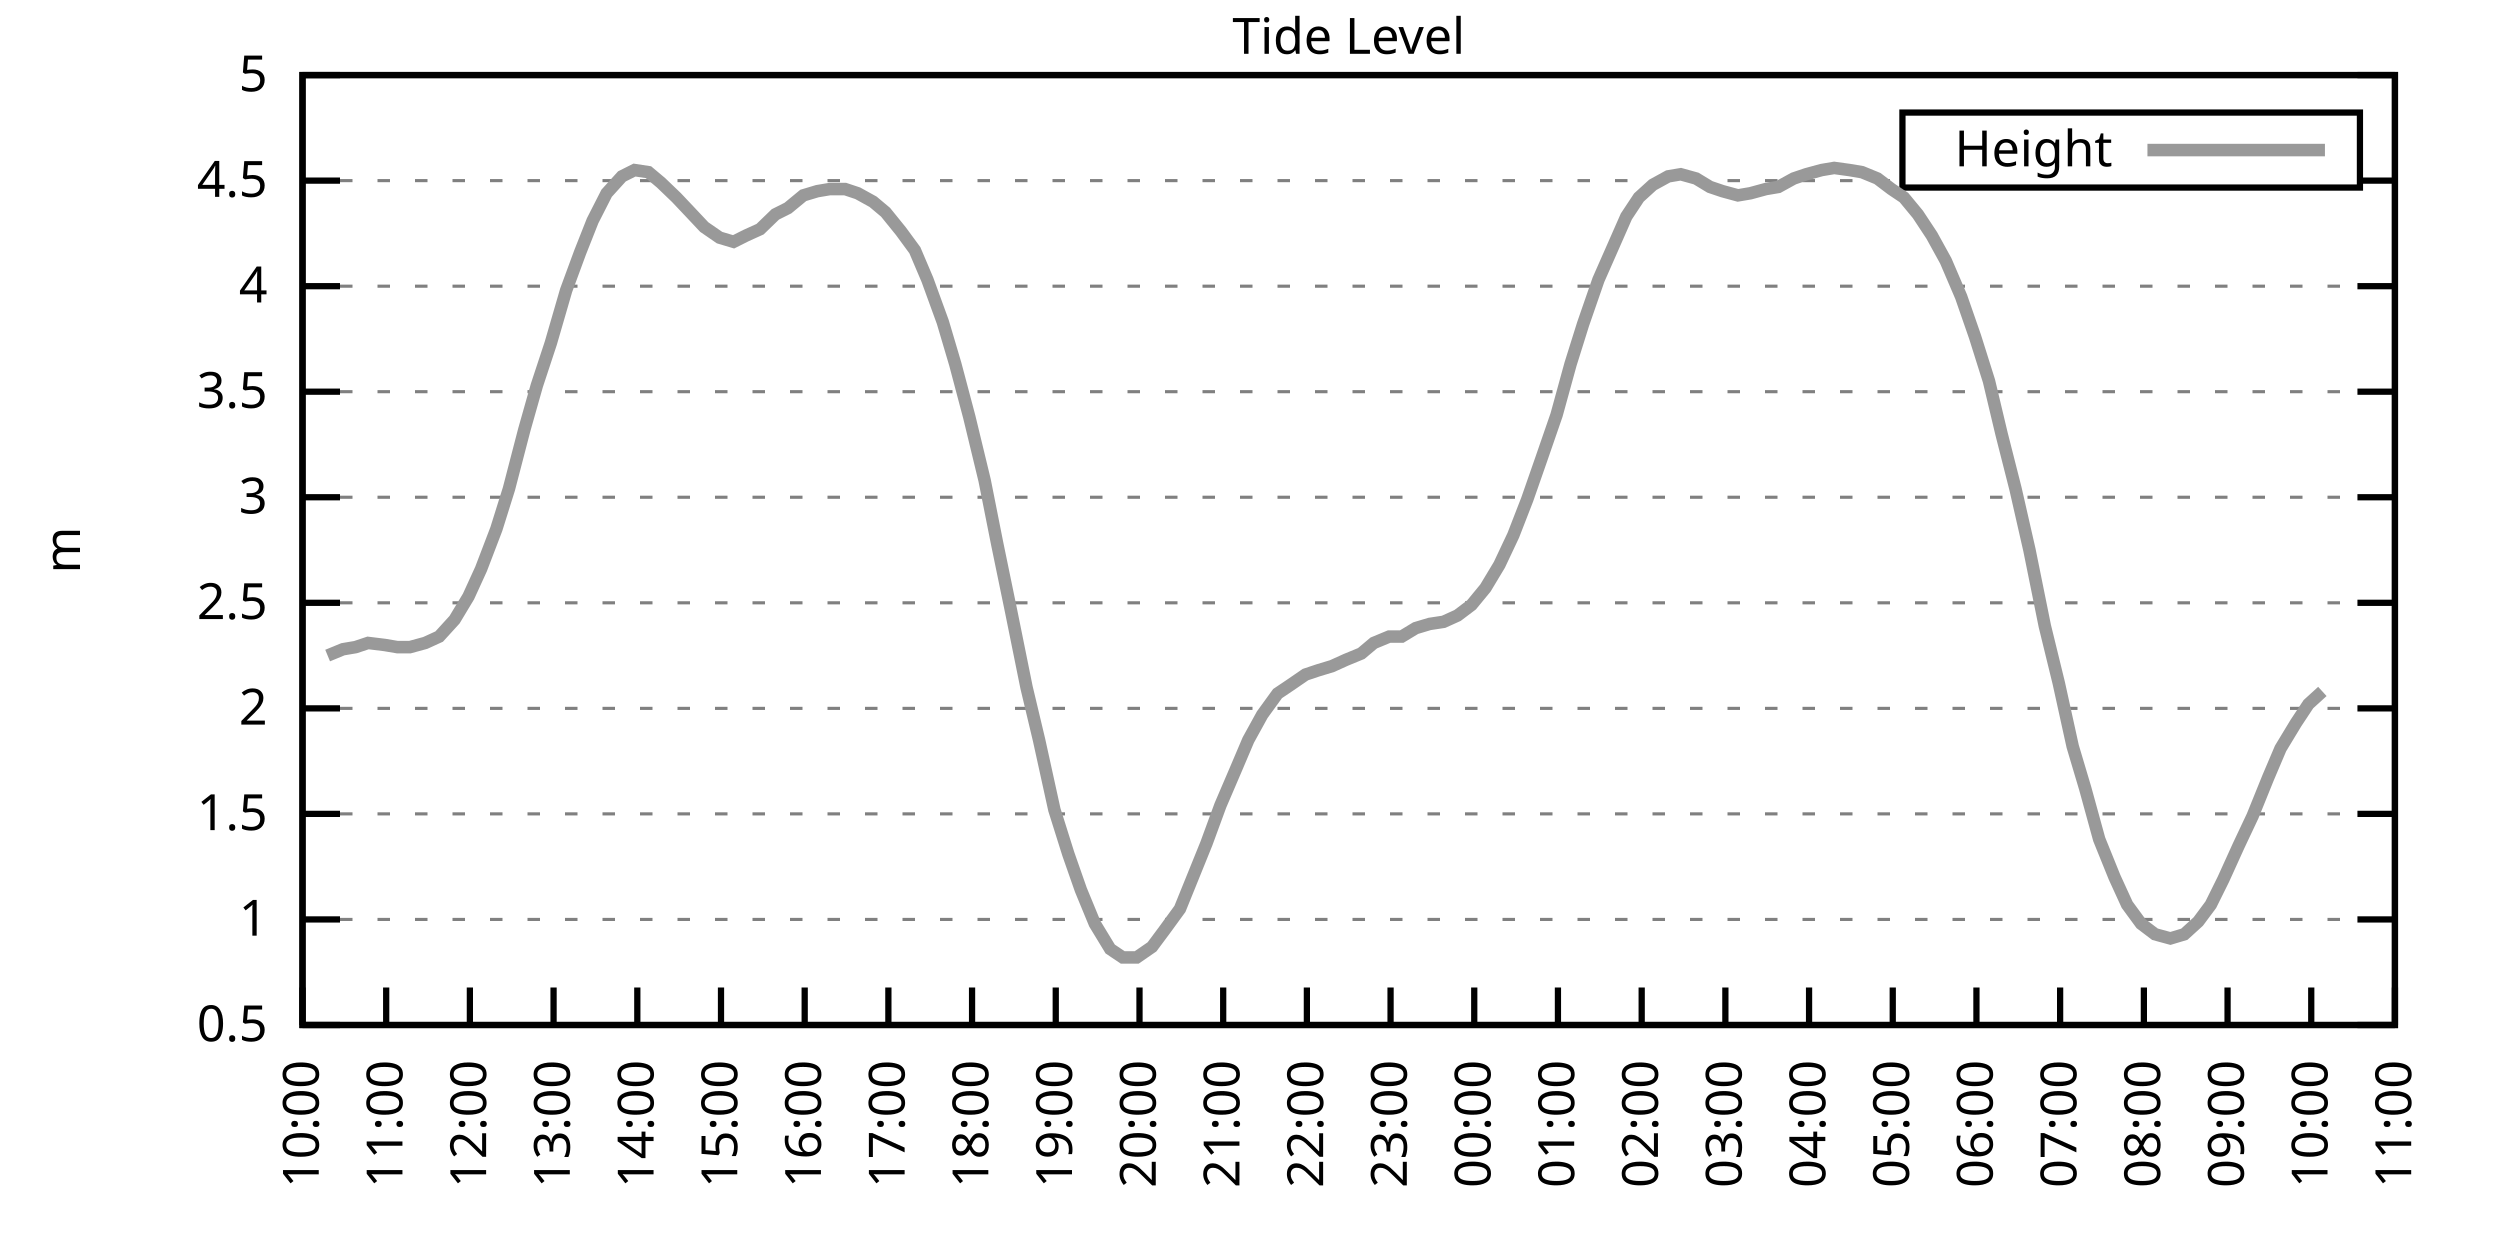
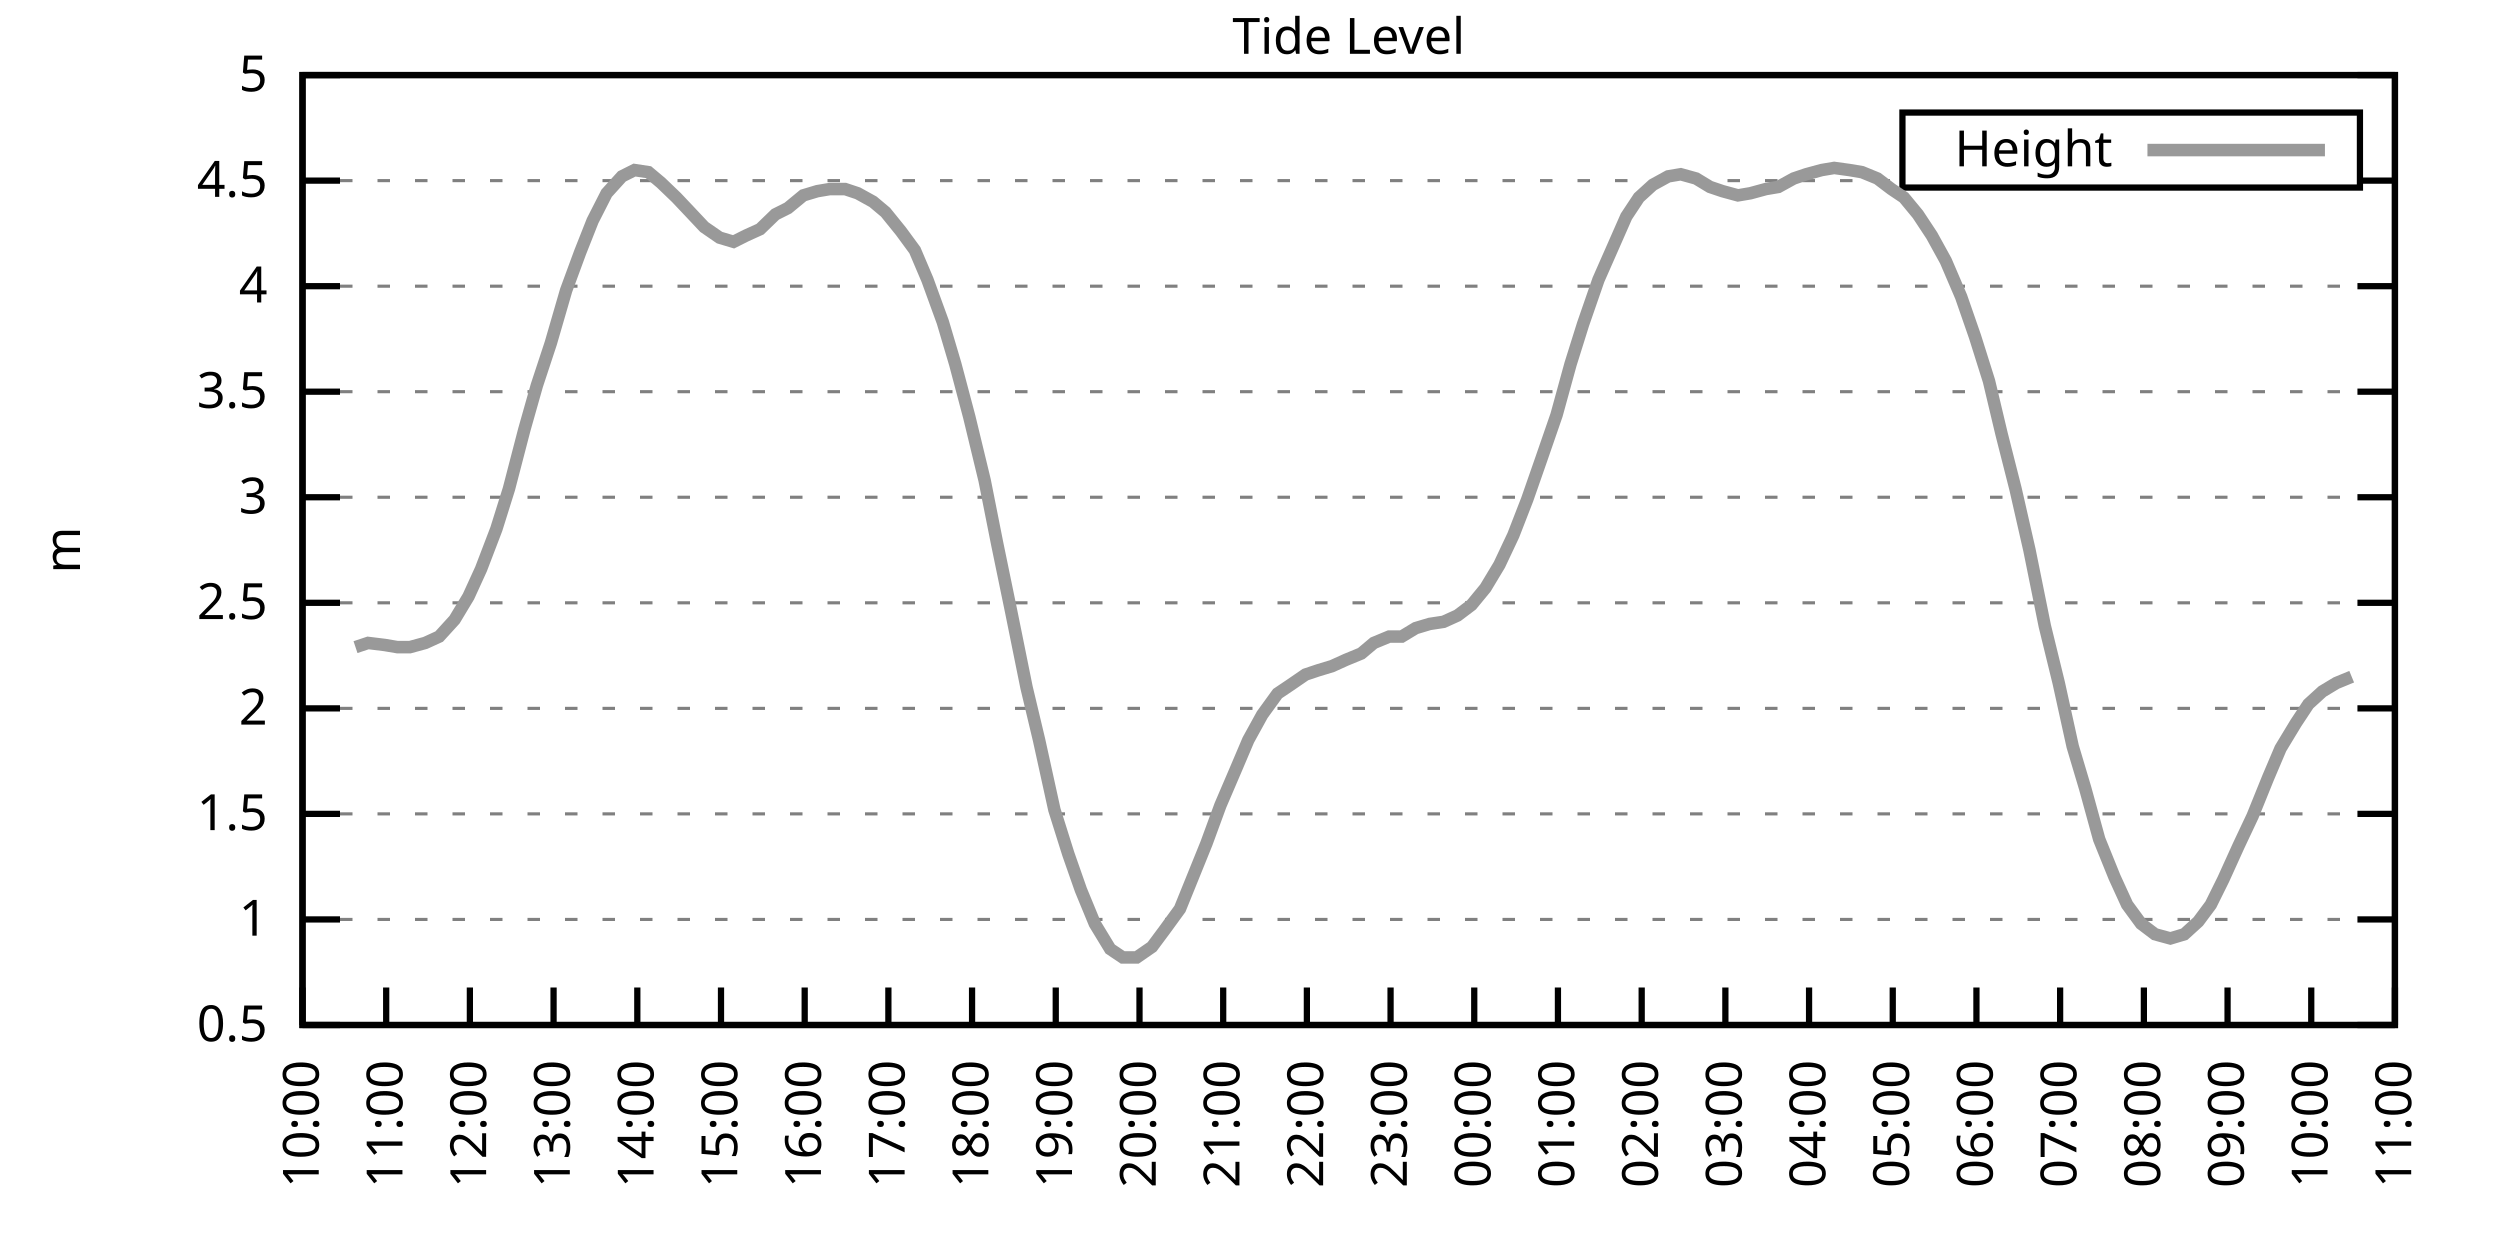
<svg xmlns="http://www.w3.org/2000/svg" xmlns:xlink="http://www.w3.org/1999/xlink" width="400" height="200" viewBox="0 0 400 200">
  <g id="gnuplot_canvas">
    <rect x="0" y="0" width="400" height="200" fill="none" />
    <defs>
      <circle id="gpDot" r="0.5" stroke-width="0.5" stroke="currentColor" />
      <path id="gpPt0" stroke-width="0.333" stroke="currentColor" d="M-1,0 h2 M0,-1 v2" />
      <path id="gpPt1" stroke-width="0.333" stroke="currentColor" d="M-1,-1 L1,1 M1,-1 L-1,1" />
      <path id="gpPt2" stroke-width="0.333" stroke="currentColor" d="M-1,0 L1,0 M0,-1 L0,1 M-1,-1 L1,1 M-1,1 L1,-1" />
      <rect id="gpPt3" stroke-width="0.333" stroke="currentColor" x="-1" y="-1" width="2" height="2" />
      <rect id="gpPt4" stroke-width="0.333" stroke="currentColor" fill="currentColor" x="-1" y="-1" width="2" height="2" />
      <circle id="gpPt5" stroke-width="0.333" stroke="currentColor" cx="0" cy="0" r="1" />
      <use xlink:href="#gpPt5" id="gpPt6" fill="currentColor" stroke="none" />
      <path id="gpPt7" stroke-width="0.333" stroke="currentColor" d="M0,-1.33 L-1.33,0.67 L1.33,0.67 z" />
      <use xlink:href="#gpPt7" id="gpPt8" fill="currentColor" stroke="none" />
      <use xlink:href="#gpPt7" id="gpPt9" stroke="currentColor" transform="rotate(180)" />
      <use xlink:href="#gpPt9" id="gpPt10" fill="currentColor" stroke="none" />
      <use xlink:href="#gpPt3" id="gpPt11" stroke="currentColor" transform="rotate(45)" />
      <use xlink:href="#gpPt11" id="gpPt12" fill="currentColor" stroke="none" />
      <path id="gpPt13" stroke-width="0.333" stroke="currentColor" d="M0,1.330 L1.265,0.411 L0.782,-1.067 L-0.782,-1.076 L-1.265,0.411 z" />
      <use xlink:href="#gpPt13" id="gpPt14" fill="currentColor" stroke="none" />
      <filter id="textbox" filterUnits="objectBoundingBox" x="0" y="0" height="1" width="1">
        <feFlood flood-color="white" flood-opacity="1" result="bgnd" />
        <feComposite in="SourceGraphic" in2="bgnd" operator="atop" />
      </filter>
      <filter id="greybox" filterUnits="objectBoundingBox" x="0" y="0" height="1" width="1">
        <feFlood flood-color="lightgrey" flood-opacity="1" result="grey" />
        <feComposite in="SourceGraphic" in2="grey" operator="atop" />
      </filter>
    </defs>
    <g fill="none" color="white" stroke="currentColor" stroke-width="1.00" stroke-linecap="butt" stroke-linejoin="miter">
</g>
    <g fill="none" color="black" stroke="currentColor" stroke-width="1.00" stroke-linecap="butt" stroke-linejoin="miter">
      <g stroke="none" shape-rendering="crispEdges">
        <polygon fill="rgb(255, 255, 255)" points="48.40,164.00 383.18,164.00 383.18,12.02 48.40,12.02 " />
      </g>
    </g>
    <g fill="none" color="black" stroke="currentColor" stroke-width="1.00" stroke-linecap="butt" stroke-linejoin="miter">
</g>
    <g fill="none" color="black" stroke="black" stroke-width="0.50" stroke-linecap="butt" stroke-linejoin="miter">
</g>
    <g fill="none" color="gray" stroke="currentColor" stroke-width="0.50" stroke-linecap="butt" stroke-linejoin="miter">
      <path stroke="gray" stroke-dasharray="2,4" class="gridline" d="M48.40,164.00 L383.19,164.00  " />
    </g>
    <g fill="none" color="gray" stroke="gray" stroke-width="1.00" stroke-linecap="butt" stroke-linejoin="miter">
</g>
    <g fill="none" color="black" stroke="currentColor" stroke-width="1.00" stroke-linecap="butt" stroke-linejoin="miter">
      <path stroke="black" d="M48.40,164.00 L54.40,164.00 M383.19,164.00 L377.19,164.00  " />
      <g transform="translate(42.80,166.60)" stroke="none" fill="black" font-family="Sans" font-size="8.00" text-anchor="end">
        <text>
          <tspan font-family="Sans"> 0.5</tspan>
        </text>
      </g>
    </g>
    <g fill="none" color="black" stroke="currentColor" stroke-width="1.00" stroke-linecap="butt" stroke-linejoin="miter">
</g>
    <g fill="none" color="black" stroke="black" stroke-width="0.50" stroke-linecap="butt" stroke-linejoin="miter">
</g>
    <g fill="none" color="gray" stroke="currentColor" stroke-width="0.50" stroke-linecap="butt" stroke-linejoin="miter">
      <path stroke="gray" stroke-dasharray="2,4" class="gridline" d="M48.40,147.11 L383.19,147.11  " />
    </g>
    <g fill="none" color="gray" stroke="gray" stroke-width="1.00" stroke-linecap="butt" stroke-linejoin="miter">
</g>
    <g fill="none" color="black" stroke="currentColor" stroke-width="1.00" stroke-linecap="butt" stroke-linejoin="miter">
      <path stroke="black" d="M48.40,147.11 L54.40,147.11 M383.19,147.11 L377.19,147.11  " />
      <g transform="translate(42.80,149.71)" stroke="none" fill="black" font-family="Sans" font-size="8.00" text-anchor="end">
        <text>
          <tspan font-family="Sans"> 1</tspan>
        </text>
      </g>
    </g>
    <g fill="none" color="black" stroke="currentColor" stroke-width="1.00" stroke-linecap="butt" stroke-linejoin="miter">
</g>
    <g fill="none" color="black" stroke="black" stroke-width="0.50" stroke-linecap="butt" stroke-linejoin="miter">
</g>
    <g fill="none" color="gray" stroke="currentColor" stroke-width="0.50" stroke-linecap="butt" stroke-linejoin="miter">
      <path stroke="gray" stroke-dasharray="2,4" class="gridline" d="M48.40,130.22 L383.19,130.22  " />
    </g>
    <g fill="none" color="gray" stroke="gray" stroke-width="1.00" stroke-linecap="butt" stroke-linejoin="miter">
</g>
    <g fill="none" color="black" stroke="currentColor" stroke-width="1.00" stroke-linecap="butt" stroke-linejoin="miter">
      <path stroke="black" d="M48.40,130.22 L54.40,130.22 M383.19,130.22 L377.19,130.22  " />
      <g transform="translate(42.80,132.82)" stroke="none" fill="black" font-family="Sans" font-size="8.00" text-anchor="end">
        <text>
          <tspan font-family="Sans"> 1.5</tspan>
        </text>
      </g>
    </g>
    <g fill="none" color="black" stroke="currentColor" stroke-width="1.00" stroke-linecap="butt" stroke-linejoin="miter">
</g>
    <g fill="none" color="black" stroke="black" stroke-width="0.50" stroke-linecap="butt" stroke-linejoin="miter">
</g>
    <g fill="none" color="gray" stroke="currentColor" stroke-width="0.50" stroke-linecap="butt" stroke-linejoin="miter">
      <path stroke="gray" stroke-dasharray="2,4" class="gridline" d="M48.40,113.34 L383.19,113.34  " />
    </g>
    <g fill="none" color="gray" stroke="gray" stroke-width="1.00" stroke-linecap="butt" stroke-linejoin="miter">
</g>
    <g fill="none" color="black" stroke="currentColor" stroke-width="1.00" stroke-linecap="butt" stroke-linejoin="miter">
      <path stroke="black" d="M48.40,113.34 L54.40,113.34 M383.19,113.34 L377.19,113.34  " />
      <g transform="translate(42.80,115.94)" stroke="none" fill="black" font-family="Sans" font-size="8.00" text-anchor="end">
        <text>
          <tspan font-family="Sans"> 2</tspan>
        </text>
      </g>
    </g>
    <g fill="none" color="black" stroke="currentColor" stroke-width="1.00" stroke-linecap="butt" stroke-linejoin="miter">
</g>
    <g fill="none" color="black" stroke="black" stroke-width="0.50" stroke-linecap="butt" stroke-linejoin="miter">
</g>
    <g fill="none" color="gray" stroke="currentColor" stroke-width="0.50" stroke-linecap="butt" stroke-linejoin="miter">
      <path stroke="gray" stroke-dasharray="2,4" class="gridline" d="M48.40,96.45 L383.19,96.45  " />
    </g>
    <g fill="none" color="gray" stroke="gray" stroke-width="1.00" stroke-linecap="butt" stroke-linejoin="miter">
</g>
    <g fill="none" color="black" stroke="currentColor" stroke-width="1.00" stroke-linecap="butt" stroke-linejoin="miter">
      <path stroke="black" d="M48.40,96.45 L54.40,96.45 M383.19,96.45 L377.19,96.45  " />
      <g transform="translate(42.80,99.05)" stroke="none" fill="black" font-family="Sans" font-size="8.00" text-anchor="end">
        <text>
          <tspan font-family="Sans"> 2.5</tspan>
        </text>
      </g>
    </g>
    <g fill="none" color="black" stroke="currentColor" stroke-width="1.00" stroke-linecap="butt" stroke-linejoin="miter">
</g>
    <g fill="none" color="black" stroke="black" stroke-width="0.50" stroke-linecap="butt" stroke-linejoin="miter">
</g>
    <g fill="none" color="gray" stroke="currentColor" stroke-width="0.50" stroke-linecap="butt" stroke-linejoin="miter">
      <path stroke="gray" stroke-dasharray="2,4" class="gridline" d="M48.40,79.56 L383.19,79.56  " />
    </g>
    <g fill="none" color="gray" stroke="gray" stroke-width="1.00" stroke-linecap="butt" stroke-linejoin="miter">
</g>
    <g fill="none" color="black" stroke="currentColor" stroke-width="1.00" stroke-linecap="butt" stroke-linejoin="miter">
      <path stroke="black" d="M48.40,79.56 L54.40,79.56 M383.19,79.56 L377.19,79.56  " />
      <g transform="translate(42.80,82.16)" stroke="none" fill="black" font-family="Sans" font-size="8.00" text-anchor="end">
        <text>
          <tspan font-family="Sans"> 3</tspan>
        </text>
      </g>
    </g>
    <g fill="none" color="black" stroke="currentColor" stroke-width="1.00" stroke-linecap="butt" stroke-linejoin="miter">
</g>
    <g fill="none" color="black" stroke="black" stroke-width="0.50" stroke-linecap="butt" stroke-linejoin="miter">
</g>
    <g fill="none" color="gray" stroke="currentColor" stroke-width="0.50" stroke-linecap="butt" stroke-linejoin="miter">
      <path stroke="gray" stroke-dasharray="2,4" class="gridline" d="M48.40,62.67 L383.19,62.67  " />
    </g>
    <g fill="none" color="gray" stroke="gray" stroke-width="1.00" stroke-linecap="butt" stroke-linejoin="miter">
</g>
    <g fill="none" color="black" stroke="currentColor" stroke-width="1.00" stroke-linecap="butt" stroke-linejoin="miter">
      <path stroke="black" d="M48.40,62.67 L54.40,62.67 M383.19,62.67 L377.19,62.67  " />
      <g transform="translate(42.80,65.27)" stroke="none" fill="black" font-family="Sans" font-size="8.00" text-anchor="end">
        <text>
          <tspan font-family="Sans"> 3.5</tspan>
        </text>
      </g>
    </g>
    <g fill="none" color="black" stroke="currentColor" stroke-width="1.00" stroke-linecap="butt" stroke-linejoin="miter">
</g>
    <g fill="none" color="black" stroke="black" stroke-width="0.50" stroke-linecap="butt" stroke-linejoin="miter">
</g>
    <g fill="none" color="gray" stroke="currentColor" stroke-width="0.50" stroke-linecap="butt" stroke-linejoin="miter">
      <path stroke="gray" stroke-dasharray="2,4" class="gridline" d="M48.40,45.79 L383.19,45.79  " />
    </g>
    <g fill="none" color="gray" stroke="gray" stroke-width="1.00" stroke-linecap="butt" stroke-linejoin="miter">
</g>
    <g fill="none" color="black" stroke="currentColor" stroke-width="1.00" stroke-linecap="butt" stroke-linejoin="miter">
      <path stroke="black" d="M48.40,45.79 L54.40,45.79 M383.19,45.79 L377.19,45.79  " />
      <g transform="translate(42.80,48.39)" stroke="none" fill="black" font-family="Sans" font-size="8.00" text-anchor="end">
        <text>
          <tspan font-family="Sans"> 4</tspan>
        </text>
      </g>
    </g>
    <g fill="none" color="black" stroke="currentColor" stroke-width="1.00" stroke-linecap="butt" stroke-linejoin="miter">
</g>
    <g fill="none" color="black" stroke="black" stroke-width="0.50" stroke-linecap="butt" stroke-linejoin="miter">
</g>
    <g fill="none" color="gray" stroke="currentColor" stroke-width="0.50" stroke-linecap="butt" stroke-linejoin="miter">
      <path stroke="gray" stroke-dasharray="2,4" class="gridline" d="M48.40,28.90 L304.39,28.90 M377.59,28.90 L383.19,28.90  " />
    </g>
    <g fill="none" color="gray" stroke="gray" stroke-width="1.00" stroke-linecap="butt" stroke-linejoin="miter">
</g>
    <g fill="none" color="black" stroke="currentColor" stroke-width="1.00" stroke-linecap="butt" stroke-linejoin="miter">
      <path stroke="black" d="M48.40,28.90 L54.40,28.90 M383.19,28.90 L377.19,28.90  " />
      <g transform="translate(42.80,31.50)" stroke="none" fill="black" font-family="Sans" font-size="8.00" text-anchor="end">
        <text>
          <tspan font-family="Sans"> 4.5</tspan>
        </text>
      </g>
    </g>
    <g fill="none" color="black" stroke="currentColor" stroke-width="1.00" stroke-linecap="butt" stroke-linejoin="miter">
</g>
    <g fill="none" color="black" stroke="black" stroke-width="0.50" stroke-linecap="butt" stroke-linejoin="miter">
</g>
    <g fill="none" color="gray" stroke="currentColor" stroke-width="0.50" stroke-linecap="butt" stroke-linejoin="miter">
      <path stroke="gray" stroke-dasharray="2,4" class="gridline" d="M48.40,12.01 L383.19,12.01  " />
    </g>
    <g fill="none" color="gray" stroke="gray" stroke-width="1.00" stroke-linecap="butt" stroke-linejoin="miter">
</g>
    <g fill="none" color="black" stroke="currentColor" stroke-width="1.00" stroke-linecap="butt" stroke-linejoin="miter">
      <path stroke="black" d="M48.40,12.01 L54.40,12.01 M383.19,12.01 L377.19,12.01  " />
      <g transform="translate(42.80,14.61)" stroke="none" fill="black" font-family="Sans" font-size="8.00" text-anchor="end">
        <text>
          <tspan font-family="Sans"> 5</tspan>
        </text>
      </g>
    </g>
    <g fill="none" color="black" stroke="currentColor" stroke-width="1.00" stroke-linecap="butt" stroke-linejoin="miter">
      <path stroke="black" d="M48.40,164.00 L48.40,158.00  " />
      <g transform="translate(51.00,169.60) rotate(270.00)" stroke="none" fill="black" font-family="Sans" font-size="8.00" text-anchor="end">
        <text>
          <tspan font-family="Sans">10:00</tspan>
        </text>
      </g>
    </g>
    <g fill="none" color="black" stroke="currentColor" stroke-width="1.00" stroke-linecap="butt" stroke-linejoin="miter">
      <path stroke="black" d="M61.79,164.00 L61.79,158.00  " />
      <g transform="translate(64.39,169.60) rotate(270.00)" stroke="none" fill="black" font-family="Sans" font-size="8.00" text-anchor="end">
        <text>
          <tspan font-family="Sans">11:00</tspan>
        </text>
      </g>
    </g>
    <g fill="none" color="black" stroke="currentColor" stroke-width="1.00" stroke-linecap="butt" stroke-linejoin="miter">
      <path stroke="black" d="M75.18,164.00 L75.18,158.00  " />
      <g transform="translate(77.78,169.60) rotate(270.00)" stroke="none" fill="black" font-family="Sans" font-size="8.00" text-anchor="end">
        <text>
          <tspan font-family="Sans">12:00</tspan>
        </text>
      </g>
    </g>
    <g fill="none" color="black" stroke="currentColor" stroke-width="1.00" stroke-linecap="butt" stroke-linejoin="miter">
      <path stroke="black" d="M88.57,164.00 L88.57,158.00  " />
      <g transform="translate(91.17,169.60) rotate(270.00)" stroke="none" fill="black" font-family="Sans" font-size="8.00" text-anchor="end">
        <text>
          <tspan font-family="Sans">13:00</tspan>
        </text>
      </g>
    </g>
    <g fill="none" color="black" stroke="currentColor" stroke-width="1.00" stroke-linecap="butt" stroke-linejoin="miter">
      <path stroke="black" d="M101.97,164.00 L101.97,158.00  " />
      <g transform="translate(104.57,169.60) rotate(270.00)" stroke="none" fill="black" font-family="Sans" font-size="8.00" text-anchor="end">
        <text>
          <tspan font-family="Sans">14:00</tspan>
        </text>
      </g>
    </g>
    <g fill="none" color="black" stroke="currentColor" stroke-width="1.00" stroke-linecap="butt" stroke-linejoin="miter">
      <path stroke="black" d="M115.36,164.00 L115.36,158.00  " />
      <g transform="translate(117.96,169.60) rotate(270.00)" stroke="none" fill="black" font-family="Sans" font-size="8.00" text-anchor="end">
        <text>
          <tspan font-family="Sans">15:00</tspan>
        </text>
      </g>
    </g>
    <g fill="none" color="black" stroke="currentColor" stroke-width="1.00" stroke-linecap="butt" stroke-linejoin="miter">
      <path stroke="black" d="M128.75,164.00 L128.75,158.00  " />
      <g transform="translate(131.35,169.60) rotate(270.00)" stroke="none" fill="black" font-family="Sans" font-size="8.00" text-anchor="end">
        <text>
          <tspan font-family="Sans">16:00</tspan>
        </text>
      </g>
    </g>
    <g fill="none" color="black" stroke="currentColor" stroke-width="1.00" stroke-linecap="butt" stroke-linejoin="miter">
      <path stroke="black" d="M142.14,164.00 L142.14,158.00  " />
      <g transform="translate(144.74,169.60) rotate(270.00)" stroke="none" fill="black" font-family="Sans" font-size="8.00" text-anchor="end">
        <text>
          <tspan font-family="Sans">17:00</tspan>
        </text>
      </g>
    </g>
    <g fill="none" color="black" stroke="currentColor" stroke-width="1.00" stroke-linecap="butt" stroke-linejoin="miter">
      <path stroke="black" d="M155.53,164.00 L155.53,158.00  " />
      <g transform="translate(158.13,169.60) rotate(270.00)" stroke="none" fill="black" font-family="Sans" font-size="8.00" text-anchor="end">
        <text>
          <tspan font-family="Sans">18:00</tspan>
        </text>
      </g>
    </g>
    <g fill="none" color="black" stroke="currentColor" stroke-width="1.00" stroke-linecap="butt" stroke-linejoin="miter">
      <path stroke="black" d="M168.92,164.00 L168.92,158.00  " />
      <g transform="translate(171.52,169.60) rotate(270.00)" stroke="none" fill="black" font-family="Sans" font-size="8.00" text-anchor="end">
        <text>
          <tspan font-family="Sans">19:00</tspan>
        </text>
      </g>
    </g>
    <g fill="none" color="black" stroke="currentColor" stroke-width="1.00" stroke-linecap="butt" stroke-linejoin="miter">
      <path stroke="black" d="M182.32,164.00 L182.32,158.00  " />
      <g transform="translate(184.92,169.60) rotate(270.00)" stroke="none" fill="black" font-family="Sans" font-size="8.00" text-anchor="end">
        <text>
          <tspan font-family="Sans">20:00</tspan>
        </text>
      </g>
    </g>
    <g fill="none" color="black" stroke="currentColor" stroke-width="1.00" stroke-linecap="butt" stroke-linejoin="miter">
      <path stroke="black" d="M195.71,164.00 L195.71,158.00  " />
      <g transform="translate(198.31,169.60) rotate(270.00)" stroke="none" fill="black" font-family="Sans" font-size="8.00" text-anchor="end">
        <text>
          <tspan font-family="Sans">21:00</tspan>
        </text>
      </g>
    </g>
    <g fill="none" color="black" stroke="currentColor" stroke-width="1.00" stroke-linecap="butt" stroke-linejoin="miter">
      <path stroke="black" d="M209.10,164.00 L209.10,158.00  " />
      <g transform="translate(211.70,169.60) rotate(270.00)" stroke="none" fill="black" font-family="Sans" font-size="8.00" text-anchor="end">
        <text>
          <tspan font-family="Sans">22:00</tspan>
        </text>
      </g>
    </g>
    <g fill="none" color="black" stroke="currentColor" stroke-width="1.00" stroke-linecap="butt" stroke-linejoin="miter">
      <path stroke="black" d="M222.49,164.00 L222.49,158.00  " />
      <g transform="translate(225.09,169.60) rotate(270.00)" stroke="none" fill="black" font-family="Sans" font-size="8.00" text-anchor="end">
        <text>
          <tspan font-family="Sans">23:00</tspan>
        </text>
      </g>
    </g>
    <g fill="none" color="black" stroke="currentColor" stroke-width="1.00" stroke-linecap="butt" stroke-linejoin="miter">
      <path stroke="black" d="M235.88,164.00 L235.88,158.00  " />
      <g transform="translate(238.48,169.60) rotate(270.00)" stroke="none" fill="black" font-family="Sans" font-size="8.00" text-anchor="end">
        <text>
          <tspan font-family="Sans">00:00</tspan>
        </text>
      </g>
    </g>
    <g fill="none" color="black" stroke="currentColor" stroke-width="1.00" stroke-linecap="butt" stroke-linejoin="miter">
      <path stroke="black" d="M249.27,164.00 L249.27,158.00  " />
      <g transform="translate(251.87,169.60) rotate(270.00)" stroke="none" fill="black" font-family="Sans" font-size="8.00" text-anchor="end">
        <text>
          <tspan font-family="Sans">01:00</tspan>
        </text>
      </g>
    </g>
    <g fill="none" color="black" stroke="currentColor" stroke-width="1.00" stroke-linecap="butt" stroke-linejoin="miter">
      <path stroke="black" d="M262.67,164.00 L262.67,158.00  " />
      <g transform="translate(265.27,169.60) rotate(270.00)" stroke="none" fill="black" font-family="Sans" font-size="8.00" text-anchor="end">
        <text>
          <tspan font-family="Sans">02:00</tspan>
        </text>
      </g>
    </g>
    <g fill="none" color="black" stroke="currentColor" stroke-width="1.00" stroke-linecap="butt" stroke-linejoin="miter">
      <path stroke="black" d="M276.06,164.00 L276.06,158.00  " />
      <g transform="translate(278.66,169.60) rotate(270.00)" stroke="none" fill="black" font-family="Sans" font-size="8.00" text-anchor="end">
        <text>
          <tspan font-family="Sans">03:00</tspan>
        </text>
      </g>
    </g>
    <g fill="none" color="black" stroke="currentColor" stroke-width="1.00" stroke-linecap="butt" stroke-linejoin="miter">
      <path stroke="black" d="M289.45,164.00 L289.45,158.00  " />
      <g transform="translate(292.05,169.60) rotate(270.00)" stroke="none" fill="black" font-family="Sans" font-size="8.00" text-anchor="end">
        <text>
          <tspan font-family="Sans">04:00</tspan>
        </text>
      </g>
    </g>
    <g fill="none" color="black" stroke="currentColor" stroke-width="1.00" stroke-linecap="butt" stroke-linejoin="miter">
      <path stroke="black" d="M302.84,164.00 L302.84,158.00  " />
      <g transform="translate(305.44,169.60) rotate(270.00)" stroke="none" fill="black" font-family="Sans" font-size="8.00" text-anchor="end">
        <text>
          <tspan font-family="Sans">05:00</tspan>
        </text>
      </g>
    </g>
    <g fill="none" color="black" stroke="currentColor" stroke-width="1.00" stroke-linecap="butt" stroke-linejoin="miter">
      <path stroke="black" d="M316.23,164.00 L316.23,158.00  " />
      <g transform="translate(318.83,169.60) rotate(270.00)" stroke="none" fill="black" font-family="Sans" font-size="8.00" text-anchor="end">
        <text>
          <tspan font-family="Sans">06:00</tspan>
        </text>
      </g>
    </g>
    <g fill="none" color="black" stroke="currentColor" stroke-width="1.00" stroke-linecap="butt" stroke-linejoin="miter">
      <path stroke="black" d="M329.62,164.00 L329.62,158.00  " />
      <g transform="translate(332.22,169.60) rotate(270.00)" stroke="none" fill="black" font-family="Sans" font-size="8.00" text-anchor="end">
        <text>
          <tspan font-family="Sans">07:00</tspan>
        </text>
      </g>
    </g>
    <g fill="none" color="black" stroke="currentColor" stroke-width="1.00" stroke-linecap="butt" stroke-linejoin="miter">
      <path stroke="black" d="M343.02,164.00 L343.02,158.00  " />
      <g transform="translate(345.62,169.60) rotate(270.00)" stroke="none" fill="black" font-family="Sans" font-size="8.00" text-anchor="end">
        <text>
          <tspan font-family="Sans">08:00</tspan>
        </text>
      </g>
    </g>
    <g fill="none" color="black" stroke="currentColor" stroke-width="1.00" stroke-linecap="butt" stroke-linejoin="miter">
      <path stroke="black" d="M356.41,164.00 L356.41,158.00  " />
      <g transform="translate(359.01,169.60) rotate(270.00)" stroke="none" fill="black" font-family="Sans" font-size="8.00" text-anchor="end">
        <text>
          <tspan font-family="Sans">09:00</tspan>
        </text>
      </g>
    </g>
    <g fill="none" color="black" stroke="currentColor" stroke-width="1.00" stroke-linecap="butt" stroke-linejoin="miter">
      <path stroke="black" d="M369.80,164.00 L369.80,158.00  " />
      <g transform="translate(372.40,169.60) rotate(270.00)" stroke="none" fill="black" font-family="Sans" font-size="8.00" text-anchor="end">
        <text>
          <tspan font-family="Sans">10:00</tspan>
        </text>
      </g>
    </g>
    <g fill="none" color="black" stroke="currentColor" stroke-width="1.00" stroke-linecap="butt" stroke-linejoin="miter">
      <path stroke="black" d="M383.19,164.00 L383.19,158.00  " />
      <g transform="translate(385.79,169.60) rotate(270.00)" stroke="none" fill="black" font-family="Sans" font-size="8.00" text-anchor="end">
        <text>
          <tspan font-family="Sans">11:00</tspan>
        </text>
      </g>
    </g>
    <g fill="none" color="black" stroke="currentColor" stroke-width="1.00" stroke-linecap="butt" stroke-linejoin="miter">
</g>
    <g fill="none" color="black" stroke="currentColor" stroke-width="1.00" stroke-linecap="butt" stroke-linejoin="miter">
      <path stroke="black" d="M48.40,12.01 L48.40,164.00 L383.19,164.00 L383.19,12.01 L48.40,12.01 Z  " />
    </g>
    <g fill="none" color="black" stroke="currentColor" stroke-width="1.00" stroke-linecap="butt" stroke-linejoin="miter">
</g>
    <g fill="none" color="black" stroke="currentColor" stroke-width="1.00" stroke-linecap="butt" stroke-linejoin="miter">
      <path stroke="black" d="M304.39,30.01 L304.39,18.01 L377.59,18.01 L377.59,30.01 L304.39,30.01 Z  " />
    </g>
    <g id="Tide_level_plot_1">
      <g fill="none" color="white" stroke="black" stroke-width="2.00" stroke-linecap="butt" stroke-linejoin="miter">
</g>
      <g fill="none" color="black" stroke="currentColor" stroke-width="2.00" stroke-linecap="butt" stroke-linejoin="miter">
        <g transform="translate(337.99,26.61)" stroke="none" fill="black" font-family="Sans" font-size="8.00" text-anchor="end">
          <text>
            <tspan font-family="Sans">Height</tspan>
          </text>
        </g>
      </g>
      <g fill="none" color="black" stroke="currentColor" stroke-width="2.00" stroke-linecap="butt" stroke-linejoin="miter">
-         <path stroke="rgb(153, 153, 153)" d="M343.59,24.01 L371.99,24.01 M52.42,104.89 L54.87,103.88 L56.88,103.54 L58.89,102.87 L61.57,103.20 L63.58,103.54   L65.59,103.54 L68.04,102.87 L70.27,101.85 L72.73,99.15 L74.96,95.44 L76.97,91.04 L79.42,84.63 L81.43,78.21   L83.89,68.75 L85.90,61.66 L88.13,54.90 L90.58,46.46 L92.82,40.38 L94.82,35.32 L97.06,30.92 L99.51,28.22   L101.52,27.21 L103.75,27.55 L105.76,29.24 L108.22,31.60 L110.45,33.96 L112.68,36.33 L115.13,38.02 L117.37,38.69   L119.38,37.68 L121.61,36.67 L124.06,34.30 L126.07,33.29 L128.53,31.26 L130.76,30.59 L132.77,30.25 L135.22,30.25   L137.23,30.92 L139.69,32.28 L141.69,33.96 L144.15,37.00 L146.38,40.04 L148.39,44.77 L150.85,51.53 L152.85,58.28   L155.09,66.73 L157.54,76.86 L159.55,86.99 L161.78,97.80 L164.24,109.96 L166.25,118.40 L168.70,129.55 L170.93,136.64   L172.94,142.38 L175.17,147.79 L177.63,151.84 L179.64,153.19 L181.87,153.19 L184.32,151.50 L186.33,148.80 L188.79,145.42   L190.57,141.03 L193.03,134.95 L195.26,128.87 L197.72,123.13 L199.73,118.40 L201.96,114.35 L204.41,110.97 L206.42,109.62   L208.88,107.93 L210.88,107.26 L213.12,106.58 L215.35,105.57 L217.80,104.56 L219.81,102.87 L222.27,101.85 L224.28,101.85   L226.51,100.50 L228.74,99.83 L230.97,99.49 L233.20,98.48 L235.44,96.79 L237.67,94.08 L239.90,90.37 L242.13,85.64   L244.36,79.90 L246.60,73.48 L249.05,66.39 L251.28,58.28 L253.29,51.87 L255.75,44.77 L257.98,39.71 L260.21,34.64   L262.22,31.60 L264.45,29.57 L266.91,28.22 L268.92,27.88 L271.37,28.56 L273.60,29.91 L275.61,30.59 L278.07,31.26   L280.07,30.92 L282.53,30.25 L284.54,29.91 L286.99,28.56 L289.00,27.88 L291.46,27.21 L293.47,26.87 L295.92,27.21   L297.93,27.55 L300.39,28.56 L302.62,30.25 L304.63,31.60 L306.86,34.30 L309.09,37.68 L311.32,41.73 L313.78,47.47   L316.01,53.89 L318.24,60.98 L320.25,69.43 L322.48,78.21 L324.71,88.00 L327.17,100.16 L329.40,109.28 L331.63,119.42   L333.64,126.17 L335.87,134.28 L338.33,140.36 L340.34,144.75 L342.57,147.79 L344.80,149.48 L347.26,150.15 L349.49,149.48   L351.72,147.45 L353.73,144.75 L355.74,140.69 L358.19,135.29 L360.42,130.56 L362.88,124.48 L364.89,119.75 L367.34,115.70   L369.35,112.66 L371.58,110.63  " />
+         <path stroke="rgb(153, 153, 153)" d="M343.59,24.01 L371.99,24.01 M56.88,103.54 L58.89,102.87 L61.57,103.20 L63.58,103.54 L65.59,103.54 L68.04,102.87   L70.27,101.85 L72.73,99.15 L74.96,95.44 L76.97,91.04 L79.42,84.63 L81.43,78.21 L83.89,68.75 L85.90,61.66   L88.13,54.90 L90.58,46.46 L92.82,40.38 L94.82,35.32 L97.06,30.92 L99.51,28.22 L101.52,27.21 L103.75,27.55   L105.76,29.24 L108.22,31.60 L110.45,33.96 L112.68,36.33 L115.13,38.02 L117.37,38.69 L119.38,37.68 L121.61,36.67   L124.06,34.30 L126.07,33.29 L128.53,31.26 L130.76,30.59 L132.77,30.25 L135.22,30.25 L137.23,30.92 L139.69,32.28   L141.69,33.96 L144.15,37.00 L146.38,40.04 L148.39,44.77 L150.85,51.53 L152.85,58.28 L155.09,66.73 L157.54,76.86   L159.55,86.99 L161.78,97.80 L164.24,109.96 L166.25,118.40 L168.70,129.55 L170.93,136.64 L172.94,142.38 L175.17,147.79   L177.63,151.84 L179.64,153.19 L181.87,153.19 L184.32,151.50 L186.33,148.80 L188.79,145.42 L190.57,141.03 L193.03,134.95   L195.26,128.87 L197.72,123.13 L199.73,118.40 L201.96,114.35 L204.41,110.97 L206.42,109.62 L208.88,107.93 L210.88,107.26   L213.12,106.58 L215.35,105.57 L217.80,104.56 L219.81,102.87 L222.27,101.85 L224.28,101.85 L226.51,100.50 L228.74,99.83   L230.97,99.49 L233.20,98.48 L235.44,96.79 L237.67,94.08 L239.90,90.37 L242.13,85.64 L244.36,79.90 L246.60,73.48   L249.05,66.39 L251.28,58.28 L253.29,51.87 L255.75,44.77 L257.98,39.71 L260.21,34.64 L262.22,31.60 L264.45,29.57   L266.91,28.22 L268.92,27.88 L271.37,28.56 L273.60,29.91 L275.61,30.59 L278.07,31.26 L280.07,30.92 L282.53,30.25   L284.54,29.91 L286.99,28.56 L289.00,27.88 L291.46,27.21 L293.47,26.87 L295.92,27.21 L297.93,27.55 L300.39,28.56   L302.62,30.25 L304.63,31.60 L306.86,34.30 L309.09,37.68 L311.32,41.73 L313.78,47.47 L316.01,53.89 L318.24,60.98   L320.25,69.43 L322.48,78.21 L324.71,88.00 L327.17,100.16 L329.40,109.28 L331.63,119.42 L333.64,126.17 L335.87,134.28   L338.33,140.36 L340.34,144.75 L342.57,147.79 L344.80,149.48 L347.26,150.15 L349.49,149.48 L351.72,147.45 L353.73,144.75   L355.74,140.69 L358.19,135.29 L360.42,130.56 L362.88,124.48 L364.89,119.75 L367.34,115.70 L369.35,112.66 L371.58,110.63   L373.82,109.28 L376.27,108.27  " />
      </g>
    </g>
    <g fill="none" color="black" stroke="currentColor" stroke-width="2.00" stroke-linecap="butt" stroke-linejoin="miter">
</g>
    <g fill="none" color="black" stroke="black" stroke-width="1.00" stroke-linecap="butt" stroke-linejoin="miter">
</g>
    <g fill="none" color="black" stroke="currentColor" stroke-width="1.00" stroke-linecap="butt" stroke-linejoin="miter">
      <path stroke="black" d="M48.40,12.01 L48.40,164.00 L383.19,164.00 L383.19,12.01 L48.40,12.01 Z  " />
      <g transform="translate(12.80,88.01) rotate(270.00)" stroke="none" fill="black" font-family="Sans" font-size="8.00" text-anchor="middle">
        <text>
          <tspan font-family="Sans">m</tspan>
        </text>
      </g>
    </g>
    <g fill="none" color="black" stroke="currentColor" stroke-width="1.00" stroke-linecap="butt" stroke-linejoin="miter">
</g>
    <g fill="none" color="black" stroke="currentColor" stroke-width="1.00" stroke-linecap="butt" stroke-linejoin="miter">
      <g transform="translate(215.79,8.61)" stroke="none" fill="black" font-family="Sans" font-size="8.00" text-anchor="middle">
        <text>
          <tspan font-family="Sans">Tide Level</tspan>
        </text>
      </g>
    </g>
    <g fill="none" color="black" stroke="currentColor" stroke-width="1.00" stroke-linecap="butt" stroke-linejoin="miter">
</g>
  </g>
</svg>
